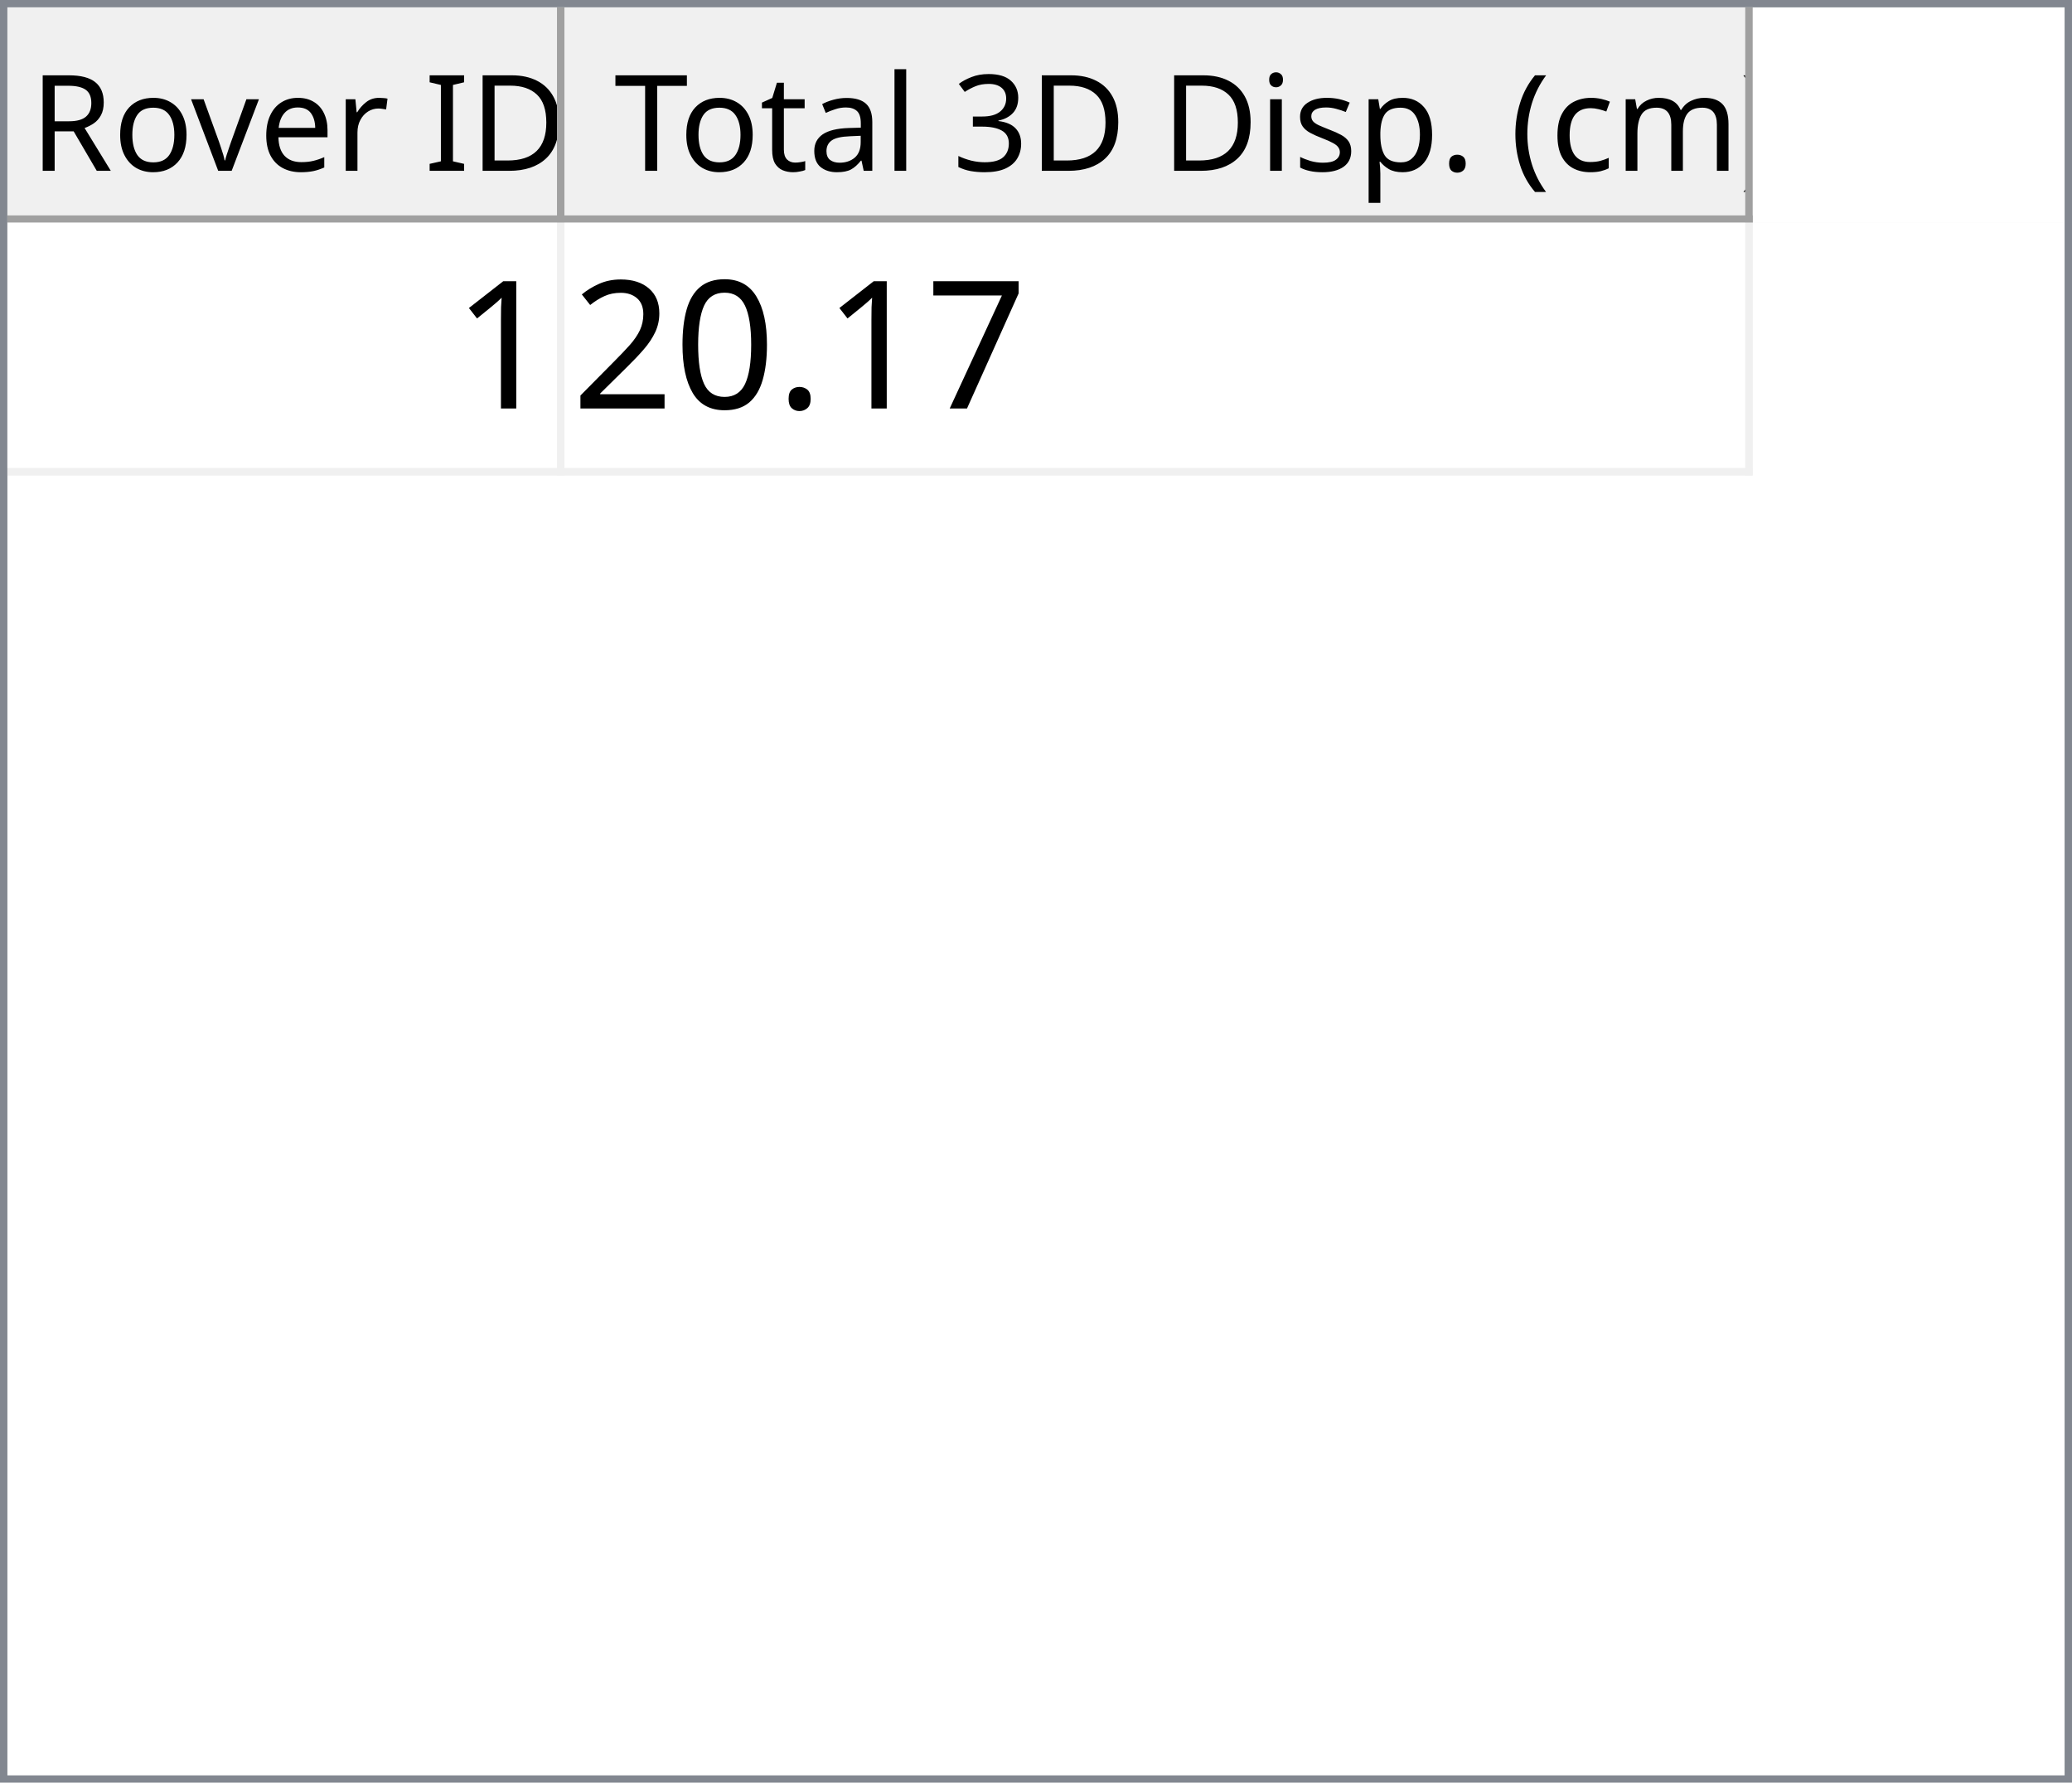
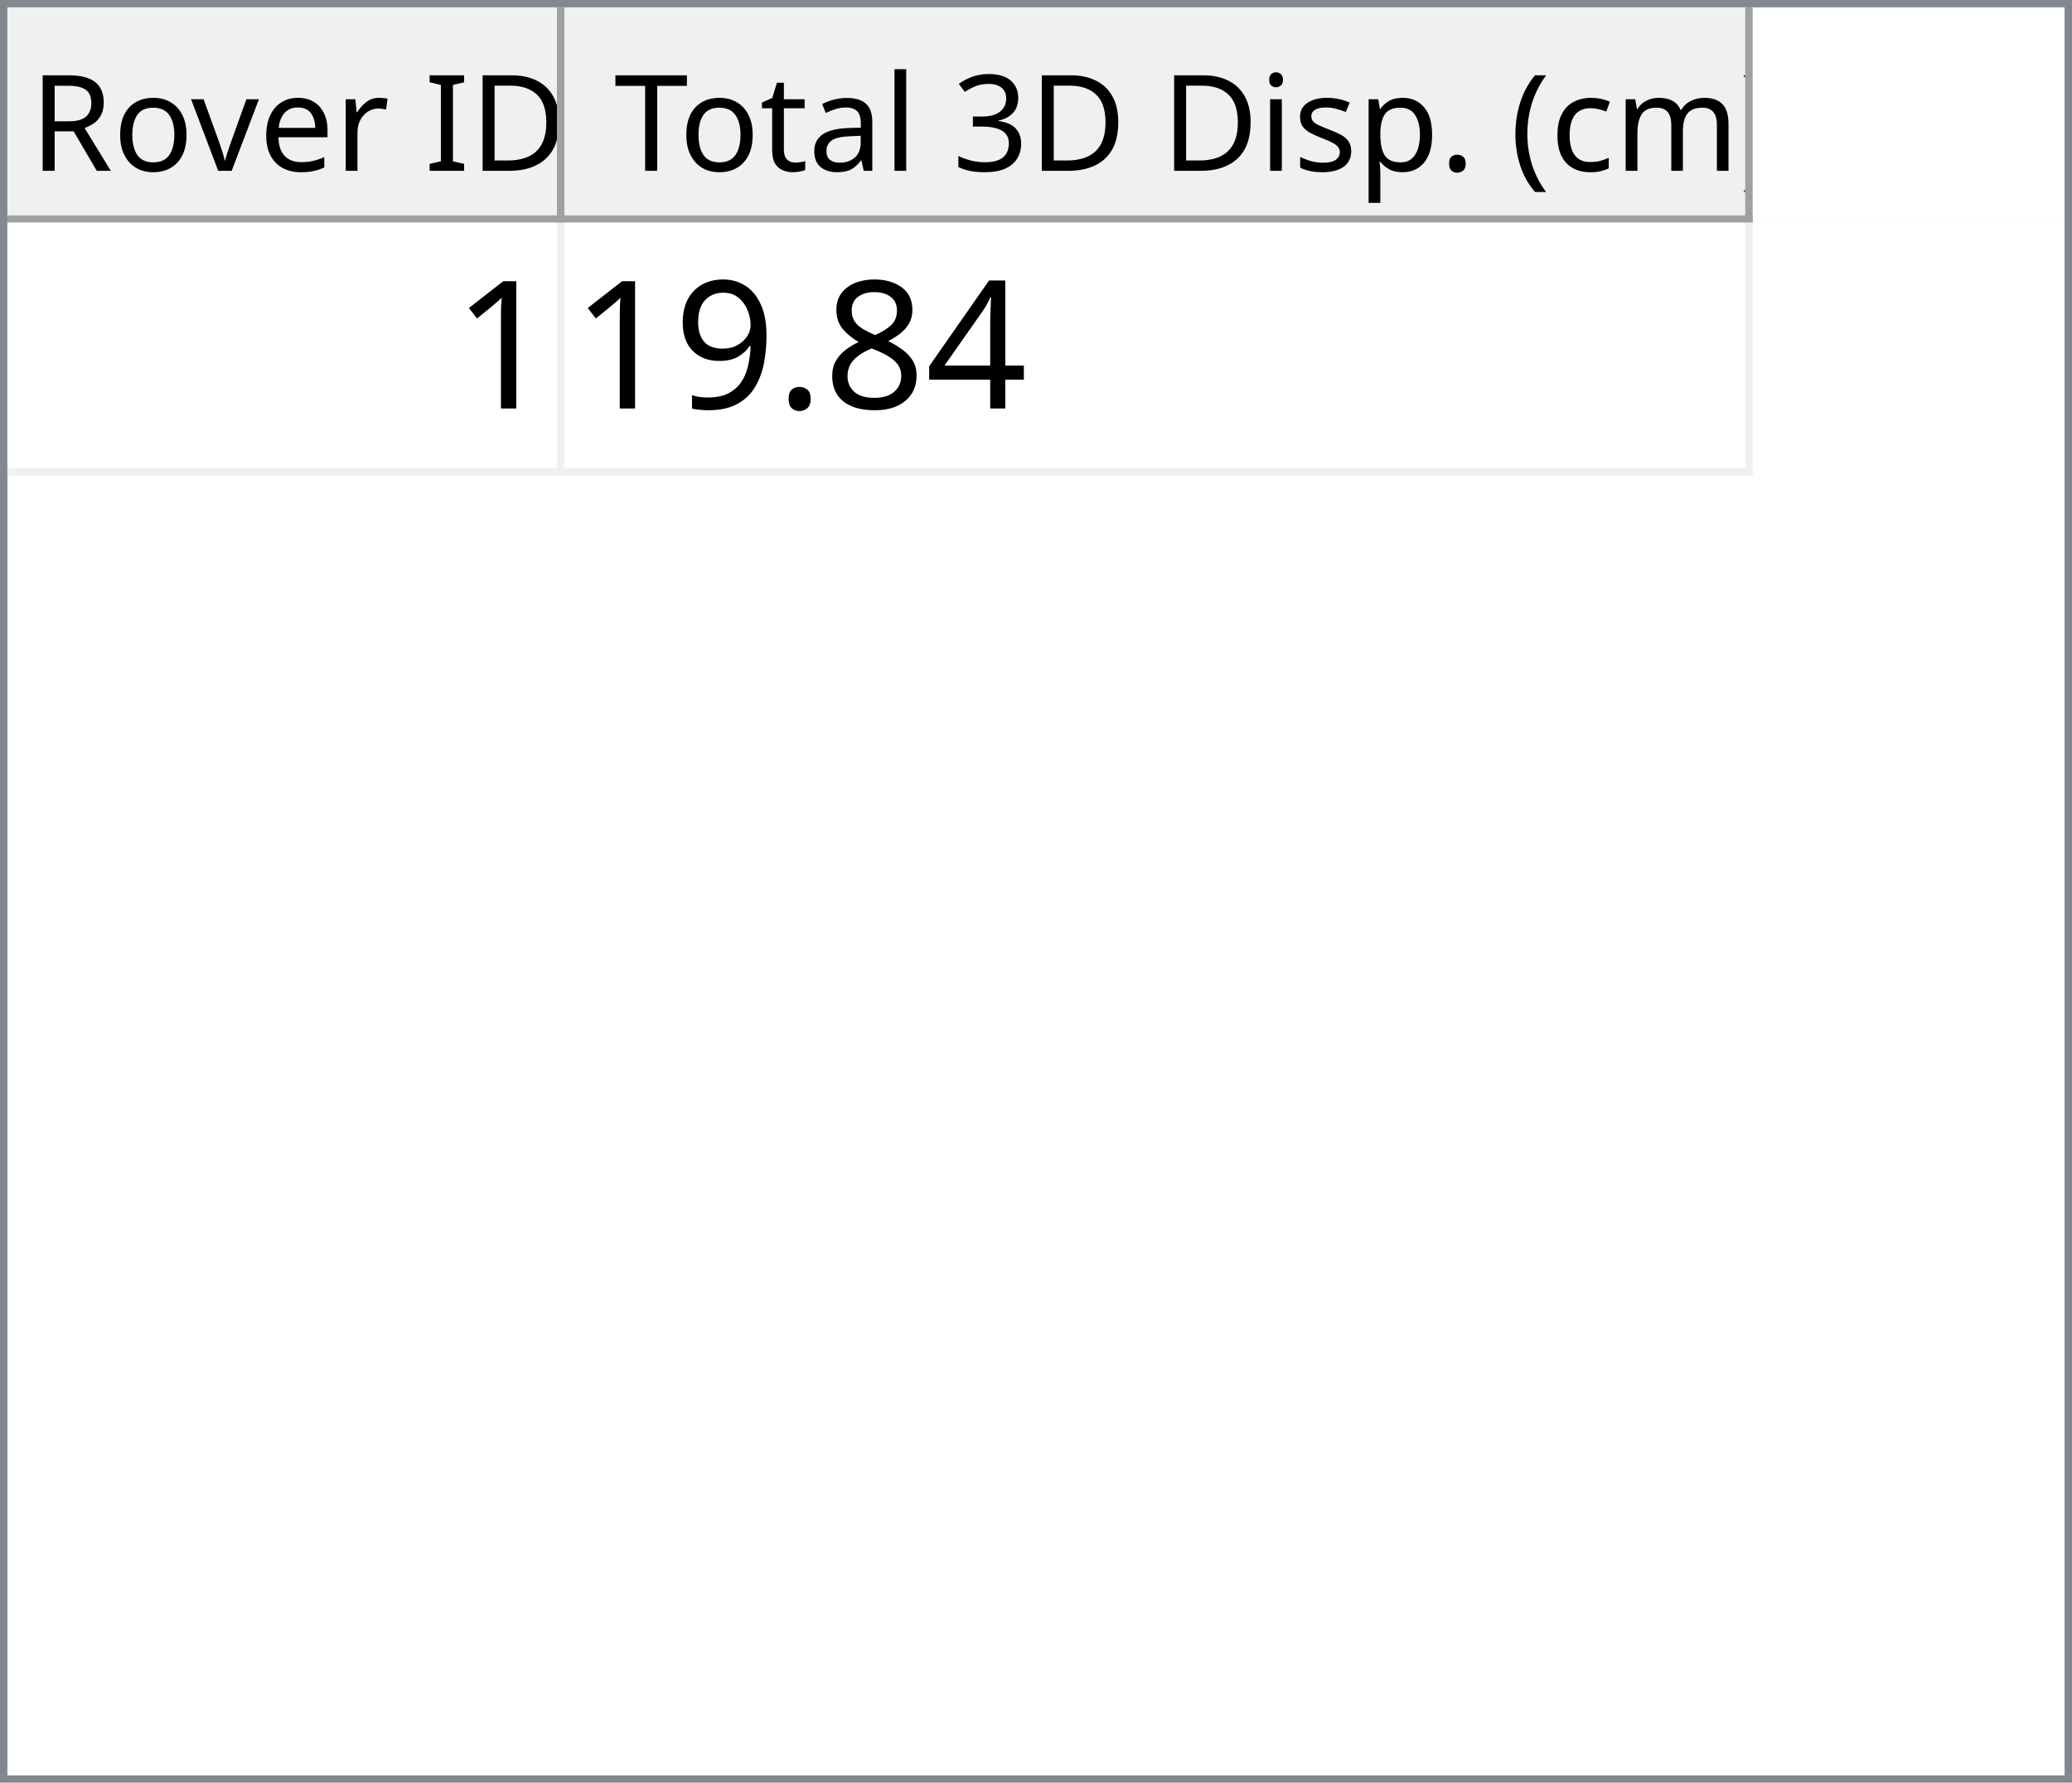
<svg xmlns="http://www.w3.org/2000/svg" style="fill-opacity:1; color-rendering:auto; color-interpolation:auto; text-rendering:auto; stroke:black; stroke-linecap:square; stroke-miterlimit:10; shape-rendering:auto; stroke-opacity:1; fill:black; stroke-dasharray:none; font-weight:normal; stroke-width:1; font-family:'Dialog'; font-style:normal; stroke-linejoin:miter; font-size:12px; stroke-dashoffset:0; image-rendering:auto;" width="279" height="240">
  <defs id="genericDefs" />
  <g>
    <defs id="defs1">
      <clipPath clipPathUnits="userSpaceOnUse" id="clipPath1">
        <path d="M0 0 L279 0 L279 240 L0 240 L0 0 Z" />
      </clipPath>
      <clipPath clipPathUnits="userSpaceOnUse" id="clipPath2">
        <path d="M0 0 L0 240 L279 240 L279 0 Z" />
      </clipPath>
      <clipPath clipPathUnits="userSpaceOnUse" id="clipPath3">
        <path d="M0 0 L0 29 L277 29 L277 0 Z" />
      </clipPath>
      <clipPath clipPathUnits="userSpaceOnUse" id="clipPath4">
        <path d="M0 0 L0 29 L75 29 L75 0 Z" />
      </clipPath>
      <clipPath clipPathUnits="userSpaceOnUse" id="clipPath5">
        <path d="M1 1 L1 28 L74 28 L74 1 Z" />
      </clipPath>
      <clipPath clipPathUnits="userSpaceOnUse" id="clipPath6">
        <path d="M0 0 L0 27 L73 27 L73 0 Z" />
      </clipPath>
      <clipPath clipPathUnits="userSpaceOnUse" id="clipPath7">
        <path d="M-0.5 -0.5 L-0.5 28.5 L74.5 28.5 L74.5 -0.5 Z" />
      </clipPath>
      <clipPath clipPathUnits="userSpaceOnUse" id="clipPath8">
        <path d="M0 0 L0 29 L160 29 L160 0 Z" />
      </clipPath>
      <clipPath clipPathUnits="userSpaceOnUse" id="clipPath9">
        <path d="M1 1 L1 28 L159 28 L159 1 Z" />
      </clipPath>
      <clipPath clipPathUnits="userSpaceOnUse" id="clipPath10">
        <path d="M0 0 L0 27 L158 27 L158 0 Z" />
      </clipPath>
      <clipPath clipPathUnits="userSpaceOnUse" id="clipPath11">
        <path d="M-0.5 -0.5 L-0.5 28.5 L159.5 28.5 L159.5 -0.5 Z" />
      </clipPath>
      <clipPath clipPathUnits="userSpaceOnUse" id="clipPath12">
        <path d="M0 0 L0 209 L277 209 L277 0 Z" />
      </clipPath>
      <clipPath clipPathUnits="userSpaceOnUse" id="clipPath13">
        <path d="M0 0 L0 34 L235 34 L235 0 Z" />
      </clipPath>
      <clipPath clipPathUnits="userSpaceOnUse" id="clipPath14">
        <path d="M-0.5 -0.5 L-0.5 33.5 L234.5 33.5 L234.5 -0.5 Z" />
      </clipPath>
      <clipPath clipPathUnits="userSpaceOnUse" id="clipPath15">
        <path d="M0 0 L0 33 L74 33 L74 0 Z" />
      </clipPath>
      <clipPath clipPathUnits="userSpaceOnUse" id="clipPath16">
        <path d="M0 0 L0 33 L159 33 L159 0 Z" />
      </clipPath>
      <font horiz-adv-x="64.551" id="font1">
        <font-face ascent="107.91" descent="25.098" units-per-em="100" style="font-style:normal; font-family:Segoe UI; font-weight:normal;" />
        <missing-glyph horiz-adv-x="64.551" d="M8.109 0 L8.109 68.266 L56.453 68.266 L56.453 0 L8.109 0 ZM15.328 7.234 L49.219 7.234 L49.219 61.031 L15.328 61.031 L15.328 7.234 Z" />
        <glyph unicode="D" horiz-adv-x="70.117" d="M9.188 0 L9.188 70.016 L28.516 70.016 Q65.531 70.016 65.531 35.891 Q65.531 19.672 55.25 9.836 Q44.969 0 27.734 0 L9.188 0 ZM17.391 62.594 L17.391 7.422 L27.828 7.422 Q41.609 7.422 49.273 14.797 Q56.938 22.172 56.938 35.688 Q56.938 62.594 28.328 62.594 L17.391 62.594 Z" />
        <glyph unicode="I" horiz-adv-x="26.611" d="M17.391 0 L9.188 0 L9.188 70.016 L17.391 70.016 L17.391 0 Z" />
        <glyph unicode=" " horiz-adv-x="27.393" d="" />
        <glyph unicode="r" horiz-adv-x="34.766" d="M34.188 41.891 Q32.078 43.5 28.125 43.5 Q23 43.5 19.555 38.672 Q16.109 33.844 16.109 25.484 L16.109 0 L8.109 0 L8.109 50 L16.109 50 L16.109 39.703 L16.312 39.703 Q18.016 44.969 21.531 47.922 Q25.047 50.875 29.391 50.875 Q32.516 50.875 34.188 50.203 L34.188 41.891 Z" />
        <glyph unicode="e" horiz-adv-x="52.295" d="M48.297 23 L12.984 23 Q13.188 14.656 17.484 10.109 Q21.781 5.562 29.297 5.562 Q37.75 5.562 44.828 11.141 L44.828 3.609 Q38.234 -1.172 27.391 -1.172 Q16.797 -1.172 10.742 5.641 Q4.688 12.453 4.688 24.812 Q4.688 36.469 11.305 43.82 Q17.922 51.172 27.734 51.172 Q37.547 51.172 42.922 44.828 Q48.297 38.484 48.297 27.203 L48.297 23 ZM40.094 29.781 Q40.047 36.719 36.75 40.578 Q33.453 44.438 27.594 44.438 Q21.922 44.438 17.969 40.383 Q14.016 36.328 13.094 29.781 L40.094 29.781 Z" />
        <glyph unicode="v" horiz-adv-x="47.9" d="M47.406 50 L27.484 0 L19.625 0 L0.688 50 L9.469 50 L22.172 13.672 Q23.578 9.672 23.922 6.688 L24.125 6.688 Q24.609 10.453 25.688 13.484 L38.969 50 L47.406 50 Z" />
        <glyph unicode="o" horiz-adv-x="58.594" d="M29 -1.172 Q17.922 -1.172 11.305 5.836 Q4.688 12.844 4.688 24.422 Q4.688 37.016 11.57 44.094 Q18.453 51.172 30.172 51.172 Q41.359 51.172 47.633 44.289 Q53.906 37.406 53.906 25.203 Q53.906 13.234 47.141 6.031 Q40.375 -1.172 29 -1.172 ZM29.594 44.438 Q21.875 44.438 17.383 39.188 Q12.891 33.938 12.891 24.703 Q12.891 15.828 17.43 10.695 Q21.969 5.562 29.594 5.562 Q37.359 5.562 41.531 10.594 Q45.703 15.625 45.703 24.906 Q45.703 34.281 41.531 39.359 Q37.359 44.438 29.594 44.438 Z" />
        <glyph unicode="R" horiz-adv-x="59.814" d="M59.375 0 L49.609 0 L37.891 19.625 Q36.281 22.359 34.766 24.289 Q33.25 26.219 31.664 27.438 Q30.078 28.656 28.25 29.219 Q26.422 29.781 24.125 29.781 L17.391 29.781 L17.391 0 L9.188 0 L9.188 70.016 L30.078 70.016 Q34.672 70.016 38.555 68.867 Q42.438 67.719 45.289 65.375 Q48.141 63.031 49.758 59.547 Q51.375 56.062 51.375 51.375 Q51.375 47.703 50.273 44.656 Q49.172 41.609 47.148 39.211 Q45.125 36.812 42.266 35.133 Q39.406 33.453 35.844 32.516 L35.844 32.328 Q37.594 31.547 38.891 30.547 Q40.188 29.547 41.359 28.18 Q42.531 26.812 43.68 25.078 Q44.828 23.344 46.234 21.047 L59.375 0 ZM17.391 62.594 L17.391 37.203 L28.516 37.203 Q31.594 37.203 34.203 38.133 Q36.812 39.062 38.719 40.797 Q40.625 42.531 41.703 45.047 Q42.781 47.562 42.781 50.688 Q42.781 56.297 39.141 59.445 Q35.5 62.594 28.609 62.594 L17.391 62.594 Z" />
        <glyph unicode=")" horiz-adv-x="30.176" d="M8.297 -15.922 L1.172 -15.922 Q16.406 2.344 16.406 26.812 Q16.406 51.469 1.078 70.016 L8.297 70.016 Q23.531 52.156 23.531 26.703 Q23.531 1.375 8.297 -15.922 Z" />
        <glyph unicode="m" horiz-adv-x="86.133" d="M79.109 0 L71.094 0 L71.094 28.719 Q71.094 37.016 68.531 40.727 Q65.969 44.438 59.906 44.438 Q54.781 44.438 51.195 39.75 Q47.609 35.062 47.609 28.516 L47.609 0 L39.594 0 L39.594 29.688 Q39.594 44.438 28.219 44.438 Q22.953 44.438 19.531 40.016 Q16.109 35.594 16.109 28.516 L16.109 0 L8.109 0 L8.109 50 L16.109 50 L16.109 42.094 L16.312 42.094 Q21.625 51.172 31.844 51.172 Q36.969 51.172 40.773 48.312 Q44.578 45.453 46 40.828 Q51.562 51.172 62.594 51.172 Q79.109 51.172 79.109 30.812 L79.109 0 Z" />
        <glyph unicode="c" horiz-adv-x="46.191" d="M42.188 2.297 Q36.422 -1.172 28.516 -1.172 Q17.828 -1.172 11.258 5.789 Q4.688 12.75 4.688 23.828 Q4.688 36.188 11.766 43.68 Q18.844 51.172 30.672 51.172 Q37.25 51.172 42.281 48.734 L42.281 40.531 Q36.719 44.438 30.375 44.438 Q22.703 44.438 17.797 38.945 Q12.891 33.453 12.891 24.516 Q12.891 15.719 17.508 10.641 Q22.125 5.562 29.891 5.562 Q36.422 5.562 42.188 9.906 L42.188 2.297 Z" />
        <glyph unicode="(" horiz-adv-x="30.176" d="M29.109 -15.922 L21.969 -15.922 Q6.844 1.375 6.844 26.703 Q6.844 52.156 21.969 70.016 L29.203 70.016 Q13.875 51.469 13.875 26.812 Q13.875 2.344 29.109 -15.922 Z" />
        <glyph unicode="." horiz-adv-x="21.68" d="M10.891 -1.078 Q8.641 -1.078 7.055 0.539 Q5.469 2.156 5.469 4.391 Q5.469 6.641 7.055 8.273 Q8.641 9.906 10.891 9.906 Q13.188 9.906 14.797 8.273 Q16.406 6.641 16.406 4.391 Q16.406 2.156 14.797 0.539 Q13.188 -1.078 10.891 -1.078 Z" />
        <glyph unicode="p" horiz-adv-x="58.789" d="M16.312 7.234 L16.109 7.234 L16.109 -23 L8.109 -23 L8.109 50 L16.109 50 L16.109 41.219 L16.312 41.219 Q22.219 51.172 33.594 51.172 Q43.266 51.172 48.688 44.461 Q54.109 37.75 54.109 26.469 Q54.109 13.922 48 6.375 Q41.891 -1.172 31.297 -1.172 Q21.578 -1.172 16.312 7.234 ZM16.109 27.391 L16.109 20.406 Q16.109 14.203 20.141 9.883 Q24.172 5.562 30.375 5.562 Q37.641 5.562 41.773 11.133 Q45.906 16.703 45.906 26.609 Q45.906 34.969 42.047 39.703 Q38.188 44.438 31.594 44.438 Q24.609 44.438 20.359 39.578 Q16.109 34.719 16.109 27.391 Z" />
        <glyph unicode="s" horiz-adv-x="42.432" d="M5.078 1.812 L5.078 10.406 Q11.625 5.562 19.484 5.562 Q30.031 5.562 30.031 12.594 Q30.031 14.594 29.125 15.992 Q28.219 17.391 26.68 18.461 Q25.141 19.531 23.07 20.383 Q21 21.234 18.609 22.172 Q15.281 23.484 12.766 24.828 Q10.25 26.172 8.57 27.859 Q6.891 29.547 6.031 31.695 Q5.172 33.844 5.172 36.719 Q5.172 40.234 6.789 42.945 Q8.406 45.656 11.086 47.484 Q13.766 49.312 17.211 50.242 Q20.656 51.172 24.312 51.172 Q30.812 51.172 35.938 48.922 L35.938 40.828 Q30.422 44.438 23.25 44.438 Q21 44.438 19.195 43.922 Q17.391 43.406 16.094 42.477 Q14.797 41.547 14.086 40.258 Q13.375 38.969 13.375 37.406 Q13.375 35.453 14.086 34.133 Q14.797 32.812 16.164 31.789 Q17.531 30.766 19.484 29.938 Q21.438 29.109 23.922 28.125 Q27.25 26.859 29.883 25.516 Q32.516 24.172 34.375 22.484 Q36.234 20.797 37.234 18.602 Q38.234 16.406 38.234 13.375 Q38.234 9.672 36.602 6.938 Q34.969 4.203 32.234 2.398 Q29.5 0.594 25.93 -0.289 Q22.359 -1.172 18.453 -1.172 Q10.75 -1.172 5.078 1.812 Z" />
        <glyph unicode="i" horiz-adv-x="24.219" d="M12.203 62.703 Q10.062 62.703 8.547 64.164 Q7.031 65.625 7.031 67.875 Q7.031 70.125 8.547 71.609 Q10.062 73.094 12.203 73.094 Q14.406 73.094 15.945 71.609 Q17.484 70.125 17.484 67.875 Q17.484 65.719 15.945 64.211 Q14.406 62.703 12.203 62.703 ZM16.109 0 L8.109 0 L8.109 50 L16.109 50 L16.109 0 Z" />
        <glyph unicode="3" horiz-adv-x="53.906" d="M46.531 19.828 Q46.531 15.094 44.75 11.211 Q42.969 7.328 39.719 4.57 Q36.469 1.812 31.93 0.297 Q27.391 -1.219 21.922 -1.219 Q11.922 -1.219 6 2.594 L6 11.188 Q13.094 5.609 22.219 5.609 Q25.875 5.609 28.828 6.539 Q31.781 7.469 33.906 9.227 Q36.031 10.984 37.18 13.477 Q38.328 15.969 38.328 19.094 Q38.328 32.812 18.797 32.812 L12.984 32.812 L12.984 39.594 L18.5 39.594 Q35.797 39.594 35.797 52.484 Q35.797 64.406 22.609 64.406 Q15.188 64.406 8.688 59.422 L8.688 67.188 Q15.375 71.188 24.609 71.188 Q29 71.188 32.57 69.969 Q36.141 68.75 38.68 66.555 Q41.219 64.359 42.609 61.281 Q44 58.203 44 54.5 Q44 40.672 30.031 36.719 L30.031 36.531 Q33.594 36.141 36.625 34.797 Q39.656 33.453 41.852 31.305 Q44.047 29.156 45.289 26.25 Q46.531 23.344 46.531 19.828 Z" />
        <glyph unicode="l" horiz-adv-x="24.219" d="M16.109 0 L8.109 0 L8.109 74.031 L16.109 74.031 L16.109 0 Z" />
        <glyph unicode="a" horiz-adv-x="50.879" d="M43.891 0 L35.891 0 L35.891 7.812 L35.688 7.812 Q30.469 -1.172 20.312 -1.172 Q12.844 -1.172 8.617 2.781 Q4.391 6.734 4.391 13.281 Q4.391 27.297 20.906 29.594 L35.891 31.688 Q35.891 44.438 25.594 44.438 Q16.547 44.438 9.281 38.281 L9.281 46.484 Q16.656 51.172 26.266 51.172 Q43.891 51.172 43.891 32.516 L43.891 0 ZM35.891 25.297 L23.828 23.641 Q18.266 22.859 15.43 20.875 Q12.594 18.891 12.594 13.875 Q12.594 10.203 15.211 7.883 Q17.828 5.562 22.172 5.562 Q28.125 5.562 32.008 9.742 Q35.891 13.922 35.891 20.312 L35.891 25.297 Z" />
        <glyph unicode="t" horiz-adv-x="33.887" d="M31.297 0.484 Q28.469 -1.078 23.828 -1.078 Q10.688 -1.078 10.688 13.578 L10.688 43.172 L2.094 43.172 L2.094 50 L10.688 50 L10.688 62.203 L18.703 64.797 L18.703 50 L31.297 50 L31.297 43.172 L18.703 43.172 L18.703 14.984 Q18.703 9.969 20.414 7.82 Q22.125 5.672 26.078 5.672 Q29.109 5.672 31.297 7.328 L31.297 0.484 Z" />
        <glyph unicode="T" horiz-adv-x="52.393" d="M50.594 62.594 L30.375 62.594 L30.375 0 L22.172 0 L22.172 62.594 L2 62.594 L2 70.016 L50.594 70.016 L50.594 62.594 Z" />
      </font>
      <font horiz-adv-x="75.0" id="font2">
        <font-face ascent="100.537" descent="21.973" units-per-em="100" style="font-style:normal; font-family:sans-serif; font-weight:normal;" />
        <missing-glyph horiz-adv-x="75.0" d="M12.5 0 L12.5 62.5 L62.5 62.5 L62.5 0 L12.5 0 ZM14.062 1.562 L60.938 1.562 L60.938 60.938 L14.062 60.938 L14.062 1.562 Z" />
        <glyph unicode="1" horiz-adv-x="55.615" d="M37.25 0 L28.469 0 L28.469 56 Q25.297 52.984 20.141 49.953 Q14.984 46.922 10.891 45.406 L10.891 53.906 Q18.266 57.375 23.781 62.305 Q29.297 67.234 31.594 71.875 L37.25 71.875 L37.25 0 Z" />
-         <glyph unicode="7" horiz-adv-x="55.615" d="M4.734 62.203 L4.734 70.656 L51.078 70.656 L51.078 63.812 Q44.234 56.547 37.523 44.484 Q30.812 32.422 27.156 19.672 Q24.516 10.688 23.781 0 L14.75 0 Q14.891 8.453 18.062 20.414 Q21.234 32.375 27.172 43.484 Q33.109 54.594 39.797 62.203 L4.734 62.203 Z" />
+         <glyph unicode="4" horiz-adv-x="55.615" d="M32.328 0 L32.328 17.141 L1.266 17.141 L1.266 25.203 L33.938 71.578 L41.109 71.578 L41.109 25.203 L50.781 25.203 L50.781 17.141 L41.109 17.141 L41.109 0 L32.328 0 ZM32.328 25.203 L32.328 57.469 L9.906 25.203 L32.328 25.203 Z" />
+         <glyph unicode="8" horiz-adv-x="55.615" d="M17.672 38.812 Q12.203 40.828 9.57 44.539 Q6.938 48.25 6.938 53.422 Q6.938 61.234 12.555 66.555 Q18.172 71.875 27.484 71.875 Q36.859 71.875 42.578 66.43 Q48.297 60.984 48.297 53.172 Q48.297 48.188 45.68 44.508 Q43.062 40.828 37.75 38.812 Q44.344 36.672 47.781 31.883 Q51.219 27.094 51.219 20.453 Q51.219 11.281 44.727 5.031 Q38.234 -1.219 27.641 -1.219 Q17.047 -1.219 10.547 5.055 Q4.047 11.328 4.047 20.703 Q4.047 27.688 7.594 32.398 Q11.141 37.109 17.672 38.812 ZM15.922 53.719 Q15.922 48.641 19.195 45.414 Q22.469 42.188 27.688 42.188 Q32.766 42.188 36.016 45.383 Q39.266 48.578 39.266 53.219 Q39.266 58.062 35.914 61.359 Q32.562 64.656 27.594 64.656 Q22.562 64.656 19.242 61.43 Q15.922 58.203 15.922 53.719 ZM13.094 20.656 Q13.094 16.891 14.875 13.375 Q16.656 9.859 20.172 7.93 Q23.688 6 27.734 6 Q34.031 6 38.133 10.055 Q42.234 14.109 42.234 20.359 Q42.234 26.703 38.016 30.859 Q33.797 35.016 27.438 35.016 Q21.234 35.016 17.164 30.914 Q13.094 26.812 13.094 20.656 Z" />
        <glyph unicode="." horiz-adv-x="27.783" d="M9.078 0 L9.078 10.016 L19.094 10.016 L19.094 0 L9.078 0 Z" />
-         <glyph unicode="0" horiz-adv-x="55.615" d="M4.156 35.297 Q4.156 48 6.766 55.742 Q9.375 63.484 14.523 67.68 Q19.672 71.875 27.484 71.875 Q33.25 71.875 37.594 69.555 Q41.938 67.234 44.773 62.867 Q47.609 58.5 49.219 52.227 Q50.828 45.953 50.828 35.297 Q50.828 22.703 48.242 14.969 Q45.656 7.234 40.508 3.008 Q35.359 -1.219 27.484 -1.219 Q17.141 -1.219 11.234 6.203 Q4.156 15.141 4.156 35.297 ZM13.188 35.297 Q13.188 17.672 17.312 11.836 Q21.438 6 27.484 6 Q33.547 6 37.672 11.859 Q41.797 17.719 41.797 35.297 Q41.797 52.984 37.672 58.789 Q33.547 64.594 27.391 64.594 Q21.344 64.594 17.719 59.469 Q13.188 52.938 13.188 35.297 Z" />
-         <glyph unicode="2" horiz-adv-x="55.615" d="M50.344 8.453 L50.344 0 L3.031 0 Q2.938 3.172 4.047 6.109 Q5.859 10.938 9.836 15.625 Q13.812 20.312 21.344 26.469 Q33.016 36.031 37.117 41.625 Q41.219 47.219 41.219 52.203 Q41.219 57.422 37.477 61.008 Q33.734 64.594 27.734 64.594 Q21.391 64.594 17.578 60.789 Q13.766 56.984 13.719 50.25 L4.688 51.172 Q5.609 61.281 11.664 66.578 Q17.719 71.875 27.938 71.875 Q38.234 71.875 44.242 66.164 Q50.25 60.453 50.25 52 Q50.25 47.703 48.492 43.555 Q46.734 39.406 42.656 34.812 Q38.578 30.219 29.109 22.219 Q21.188 15.578 18.945 13.211 Q16.703 10.844 15.234 8.453 L50.344 8.453 Z" />
+         <glyph unicode="9" horiz-adv-x="55.615" d="M5.469 16.547 L13.922 17.328 Q14.984 11.375 18.016 8.688 Q21.047 6 25.781 6 Q29.828 6 32.883 7.859 Q35.938 9.719 37.891 12.82 Q39.844 15.922 41.164 21.195 Q42.484 26.469 42.484 31.938 Q42.484 32.516 42.438 33.688 Q39.797 29.5 35.234 26.883 Q30.672 24.266 25.344 24.266 Q16.453 24.266 10.305 30.711 Q4.156 37.156 4.156 47.703 Q4.156 58.594 10.578 65.234 Q17 71.875 26.656 71.875 Q33.641 71.875 39.43 68.117 Q45.219 64.359 48.219 57.398 Q51.219 50.438 51.219 37.25 Q51.219 23.531 48.242 15.406 Q45.266 7.281 39.383 3.031 Q33.5 -1.219 25.594 -1.219 Q17.188 -1.219 11.867 3.445 Q6.547 8.109 5.469 16.547 ZM41.453 48.141 Q41.453 55.719 37.43 60.156 Q33.406 64.594 27.734 64.594 Q21.875 64.594 17.531 59.812 Q13.188 55.031 13.188 47.406 Q13.188 40.578 17.312 36.305 Q21.438 32.031 27.484 32.031 Q33.594 32.031 37.523 36.305 Q41.453 40.578 41.453 48.141 Z" />
      </font>
    </defs>
    <g style="fill:white; stroke:white;">
      <rect x="0" y="0" width="279" style="clip-path:url(#clipPath1); stroke:none;" height="240" />
    </g>
    <g style="fill:white; text-rendering:optimizeSpeed; color-rendering:optimizeSpeed; image-rendering:optimizeSpeed; shape-rendering:crispEdges; stroke:white; color-interpolation:sRGB;">
      <rect x="0" width="279" height="240" y="0" style="stroke:none;" />
      <path style="stroke:none;" d="M0 240 L279 240 L279 0 L0 0 Z" />
    </g>
    <g style="fill:rgb(240,240,240); font-size:18px; font-family:'Segoe UI'; stroke:rgb(240,240,240);">
      <rect x="0" y="0" width="279" style="clip-path:url(#clipPath2); stroke:none;" height="240" />
    </g>
    <g style="fill:rgb(130,135,144); font-size:18px; font-family:'Segoe UI'; stroke:rgb(130,135,144);">
      <path d="M0 0 L279 0 L279 240 L0 240 L0 0 ZM1 1 L278 1 L278 239 L1 239 L1 1 Z" style="fill-rule:evenodd; clip-path:url(#clipPath2); stroke:none;" />
    </g>
    <g style="fill:white; font-size:18px; font-family:'Segoe UI'; stroke:white;" transform="translate(1,1)">
      <rect x="0" y="0" width="277" style="clip-path:url(#clipPath3); stroke:none;" height="29" />
    </g>
    <g style="fill:rgb(240,240,240); font-size:18px; font-family:'Segoe UI'; stroke:rgb(240,240,240);" transform="translate(1,1)">
      <rect x="0" y="0" width="75" style="clip-path:url(#clipPath4); stroke:none;" height="29" />
    </g>
    <g style="font-family:'Segoe UI'; font-size:18px;" transform="translate(2,2)">
      <text x="2" xml:space="preserve" y="21" style="clip-path:url(#clipPath6); stroke:none;">Rover ID</text>
    </g>
    <g transform="translate(1.5,1.5)" style="fill:rgb(160,160,160); font-size:18px; font-family:'Segoe UI'; stroke:rgb(160,160,160); stroke-linejoin:bevel;">
      <line x1="74" x2="74" y1="0" style="fill:none; clip-path:url(#clipPath7);" y2="28" />
    </g>
    <g transform="matrix(1,0,0,1,1,1) translate(0.5,0.5)" style="fill:rgb(160,160,160); font-size:18px; font-family:'Segoe UI'; stroke:rgb(160,160,160); stroke-linejoin:bevel;">
      <line x1="0" x2="74" y1="28" style="fill:none; clip-path:url(#clipPath7);" y2="28" />
    </g>
    <g style="fill:rgb(240,240,240); font-size:18px; font-family:'Segoe UI'; stroke:rgb(240,240,240);" transform="translate(76,1)">
      <rect x="0" y="0" width="160" style="clip-path:url(#clipPath8); stroke:none;" height="29" />
    </g>
    <g style="font-family:'Segoe UI'; font-size:18px;" transform="translate(77,2)">
      <text x="1" xml:space="preserve" y="21" style="clip-path:url(#clipPath10); stroke:none;"> Total 3D Disp. (cm)</text>
    </g>
    <g transform="translate(76.5,1.5)" style="fill:rgb(160,160,160); font-size:18px; font-family:'Segoe UI'; stroke:rgb(160,160,160); stroke-linejoin:bevel;">
      <line x1="159" x2="159" y1="0" style="fill:none; clip-path:url(#clipPath11);" y2="28" />
    </g>
    <g transform="matrix(1,0,0,1,76,1) translate(0.5,0.5)" style="fill:rgb(160,160,160); font-size:18px; font-family:'Segoe UI'; stroke:rgb(160,160,160); stroke-linejoin:bevel;">
      <line x1="0" x2="159" y1="28" style="fill:none; clip-path:url(#clipPath11);" y2="28" />
    </g>
    <g style="fill:white; font-size:18px; font-family:'Segoe UI'; stroke:white;" transform="translate(1,30)">
      <rect x="0" y="0" width="277" style="clip-path:url(#clipPath12); stroke:none;" height="209" />
    </g>
    <g style="fill:rgb(240,240,240); font-size:24px; font-family:sans-serif; stroke:rgb(240,240,240);" transform="translate(1,30)">
      <rect x="0" y="0" width="235" style="clip-path:url(#clipPath13); stroke:none;" height="34" />
      <line transform="translate(0.5,0.5)" x1="0" x2="234" y1="33" style="clip-path:url(#clipPath14); fill:none; stroke-linejoin:bevel;" y2="33" />
    </g>
    <g transform="matrix(1,0,0,1,1,30) translate(0.5,0.5)" style="fill:rgb(240,240,240); font-size:24px; font-family:sans-serif; stroke:rgb(240,240,240); stroke-linejoin:bevel;">
      <line x1="74" x2="74" y1="0" style="fill:none; clip-path:url(#clipPath14);" y2="33" />
    </g>
    <g transform="matrix(1,0,0,1,1,30) translate(0.5,0.5)" style="fill:rgb(240,240,240); font-size:24px; font-family:sans-serif; stroke:rgb(240,240,240); stroke-linejoin:bevel;">
      <line x1="234" x2="234" y1="0" style="fill:none; clip-path:url(#clipPath14);" y2="33" />
    </g>
    <g style="fill:white; font-size:24px; font-family:sans-serif; stroke:white;" transform="matrix(1,0,0,1,1,30)">
      <rect x="0" y="0" width="74" style="clip-path:url(#clipPath15); stroke:none;" height="33" />
      <text x="60" y="25" style="fill:black; clip-path:url(#clipPath15); stroke:none;" xml:space="preserve">1</text>
    </g>
    <g style="fill:white; font-size:24px; font-family:sans-serif; stroke:white;" transform="matrix(1,0,0,1,1,30) translate(75,0)">
      <rect x="0" y="0" width="159" style="clip-path:url(#clipPath16); stroke:none;" height="33" />
-       <text x="1" y="25" style="fill:black; clip-path:url(#clipPath16); stroke:none;" xml:space="preserve">20.17</text>
+       <text x="1" y="25" style="fill:black; clip-path:url(#clipPath16); stroke:none;" xml:space="preserve">19.84</text>
    </g>
  </g>
</svg>
